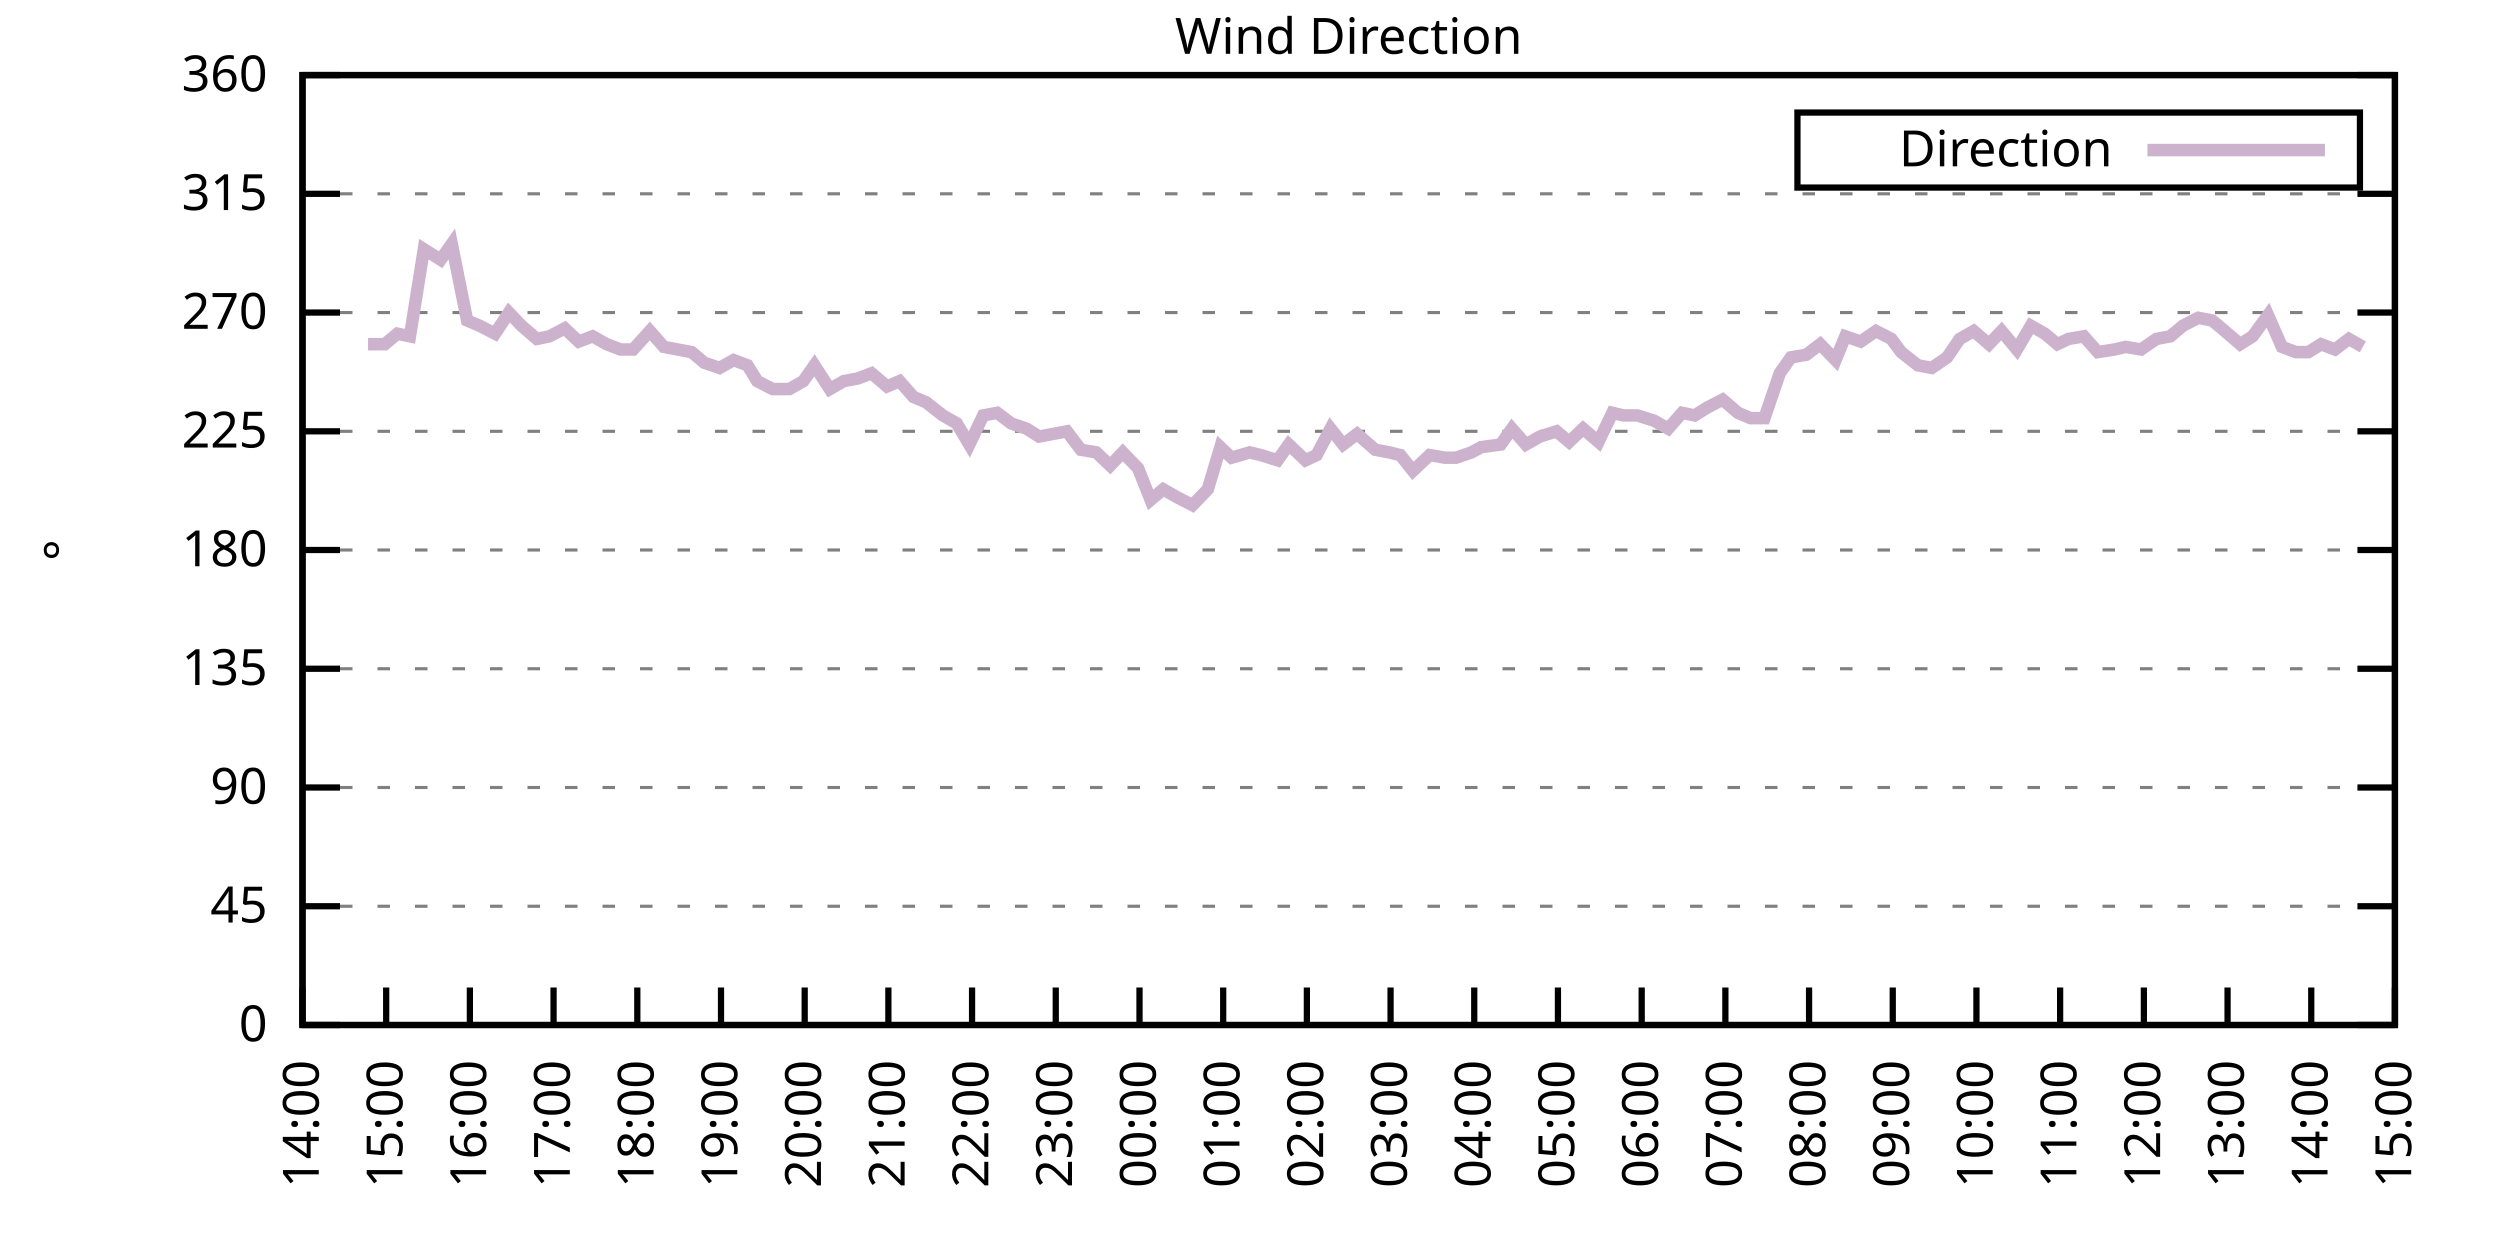
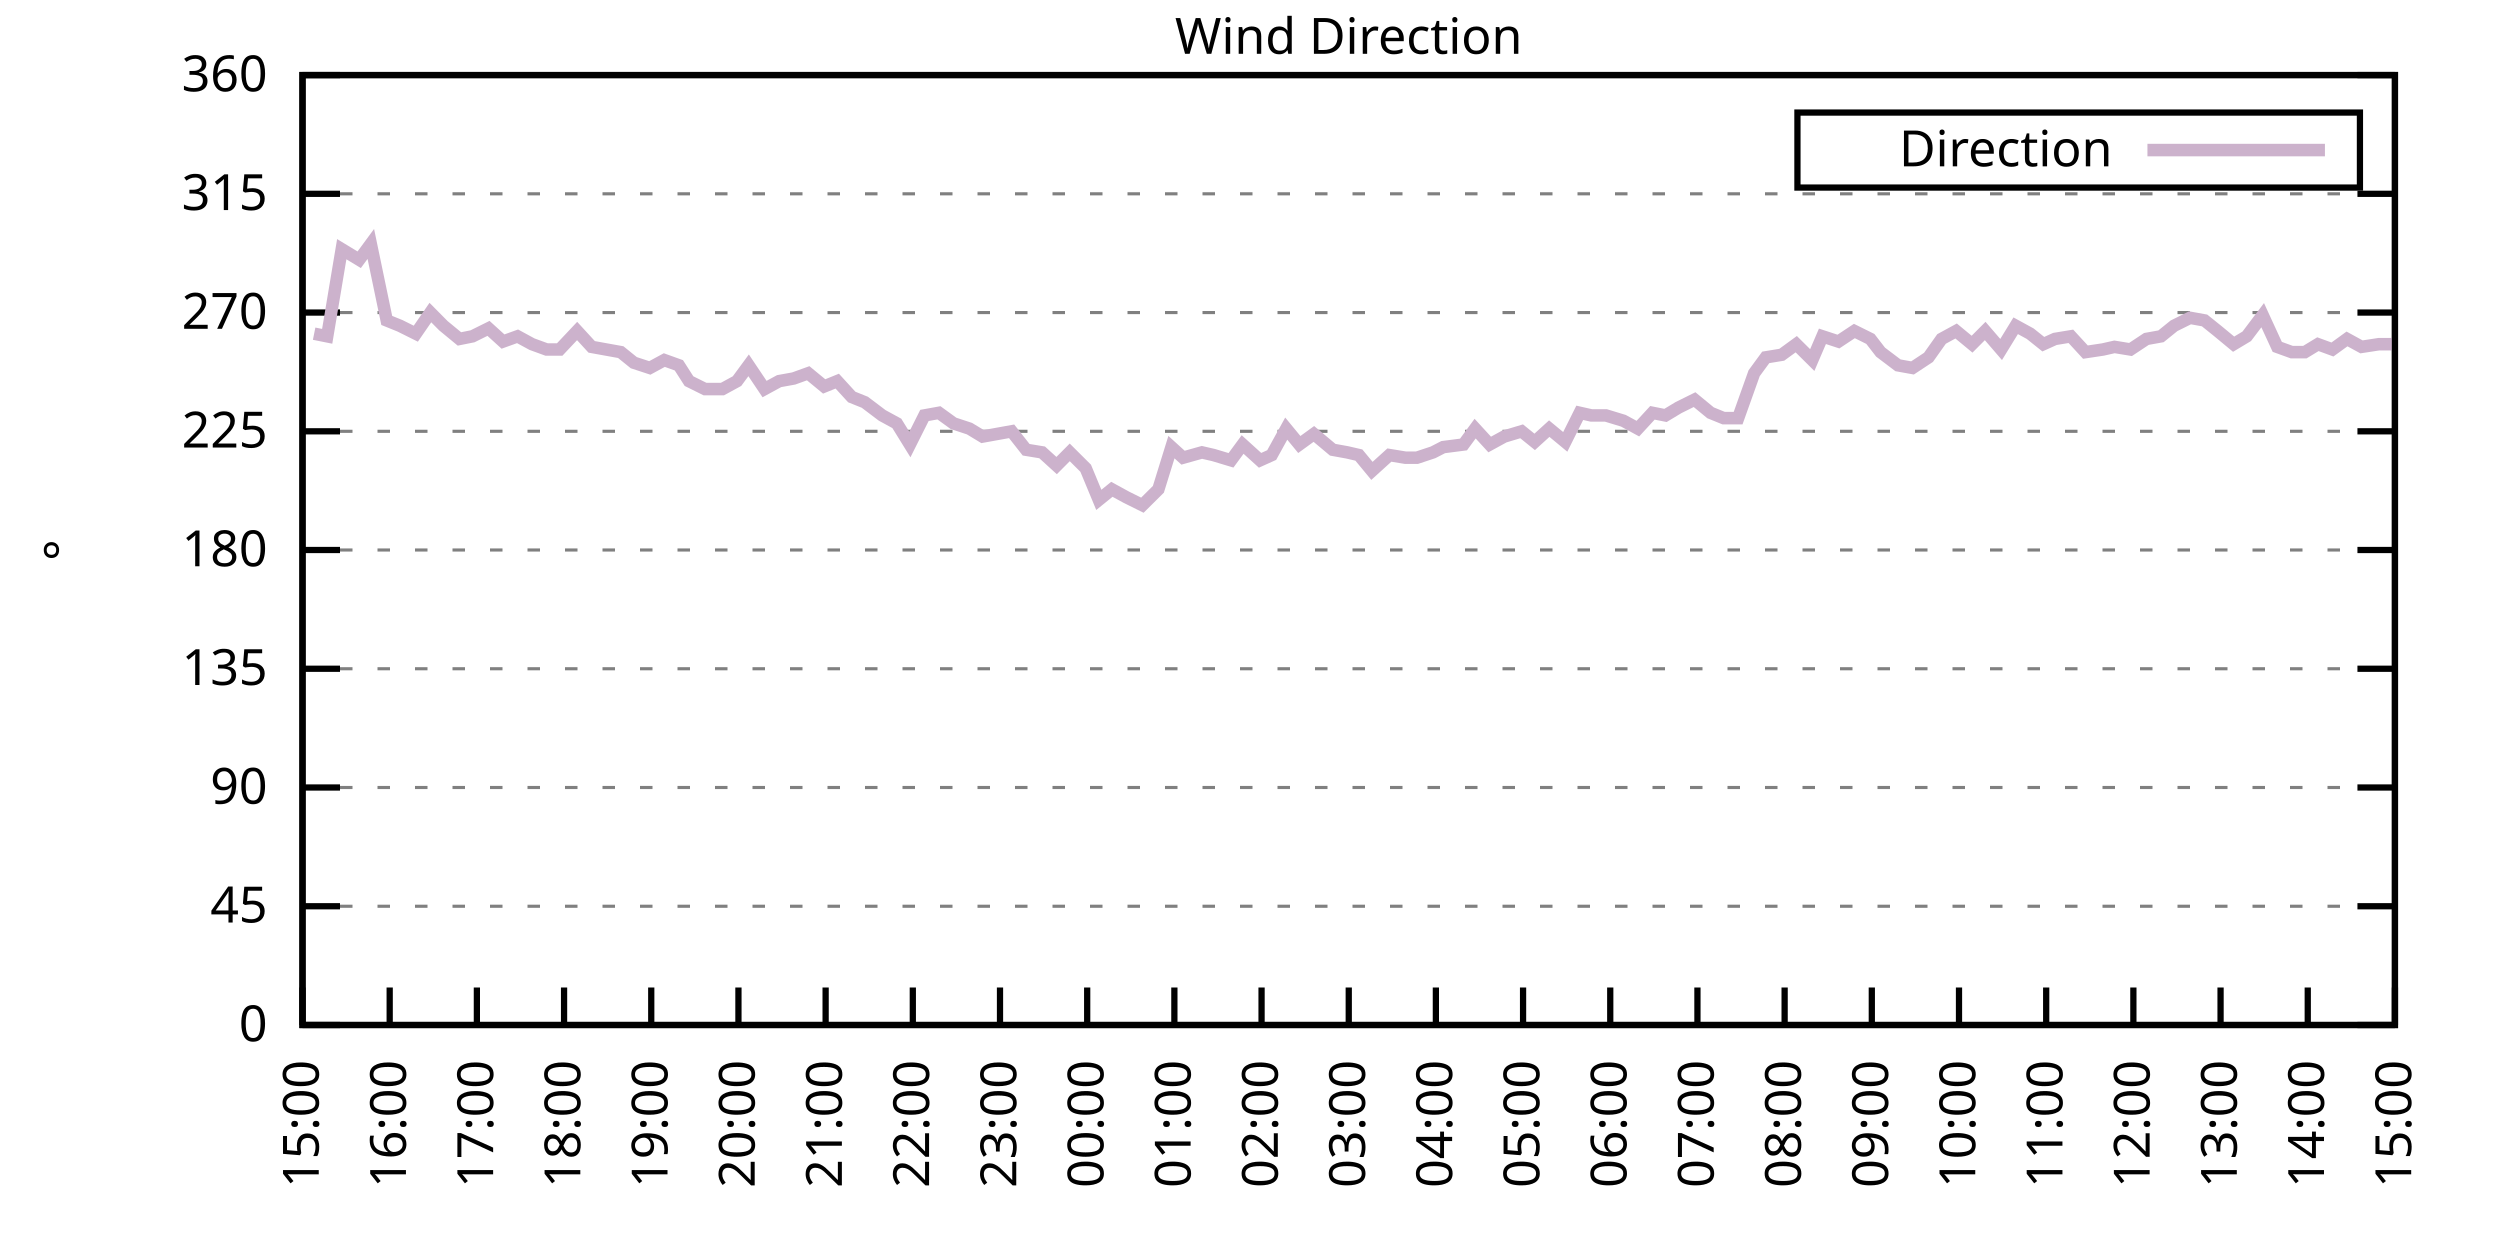
<svg xmlns="http://www.w3.org/2000/svg" xmlns:xlink="http://www.w3.org/1999/xlink" width="400" height="200" viewBox="0 0 400 200">
  <g id="gnuplot_canvas">
    <rect x="0" y="0" width="400" height="200" fill="none" />
    <defs>
      <circle id="gpDot" r="0.5" stroke-width="0.5" stroke="currentColor" />
      <path id="gpPt0" stroke-width="0.333" stroke="currentColor" d="M-1,0 h2 M0,-1 v2" />
      <path id="gpPt1" stroke-width="0.333" stroke="currentColor" d="M-1,-1 L1,1 M1,-1 L-1,1" />
      <path id="gpPt2" stroke-width="0.333" stroke="currentColor" d="M-1,0 L1,0 M0,-1 L0,1 M-1,-1 L1,1 M-1,1 L1,-1" />
      <rect id="gpPt3" stroke-width="0.333" stroke="currentColor" x="-1" y="-1" width="2" height="2" />
      <rect id="gpPt4" stroke-width="0.333" stroke="currentColor" fill="currentColor" x="-1" y="-1" width="2" height="2" />
      <circle id="gpPt5" stroke-width="0.333" stroke="currentColor" cx="0" cy="0" r="1" />
      <use xlink:href="#gpPt5" id="gpPt6" fill="currentColor" stroke="none" />
      <path id="gpPt7" stroke-width="0.333" stroke="currentColor" d="M0,-1.33 L-1.33,0.67 L1.33,0.67 z" />
      <use xlink:href="#gpPt7" id="gpPt8" fill="currentColor" stroke="none" />
      <use xlink:href="#gpPt7" id="gpPt9" stroke="currentColor" transform="rotate(180)" />
      <use xlink:href="#gpPt9" id="gpPt10" fill="currentColor" stroke="none" />
      <use xlink:href="#gpPt3" id="gpPt11" stroke="currentColor" transform="rotate(45)" />
      <use xlink:href="#gpPt11" id="gpPt12" fill="currentColor" stroke="none" />
      <path id="gpPt13" stroke-width="0.333" stroke="currentColor" d="M0,1.330 L1.265,0.411 L0.782,-1.067 L-0.782,-1.076 L-1.265,0.411 z" />
      <use xlink:href="#gpPt13" id="gpPt14" fill="currentColor" stroke="none" />
      <filter id="textbox" filterUnits="objectBoundingBox" x="0" y="0" height="1" width="1">
        <feFlood flood-color="white" flood-opacity="1" result="bgnd" />
        <feComposite in="SourceGraphic" in2="bgnd" operator="atop" />
      </filter>
      <filter id="greybox" filterUnits="objectBoundingBox" x="0" y="0" height="1" width="1">
        <feFlood flood-color="lightgrey" flood-opacity="1" result="grey" />
        <feComposite in="SourceGraphic" in2="grey" operator="atop" />
      </filter>
    </defs>
    <g fill="none" color="white" stroke="currentColor" stroke-width="1.00" stroke-linecap="butt" stroke-linejoin="miter">
</g>
    <g fill="none" color="black" stroke="currentColor" stroke-width="1.00" stroke-linecap="butt" stroke-linejoin="miter">
      <g stroke="none" shape-rendering="crispEdges">
        <polygon fill="rgb(255, 255, 255)" points="48.40,164.00 383.18,164.00 383.18,12.02 48.40,12.02 " />
      </g>
    </g>
    <g fill="none" color="black" stroke="currentColor" stroke-width="1.00" stroke-linecap="butt" stroke-linejoin="miter">
</g>
    <g fill="none" color="black" stroke="black" stroke-width="0.50" stroke-linecap="butt" stroke-linejoin="miter">
</g>
    <g fill="none" color="gray" stroke="currentColor" stroke-width="0.50" stroke-linecap="butt" stroke-linejoin="miter">
      <path stroke="gray" stroke-dasharray="2,4" class="gridline" d="M48.40,164.00 L383.19,164.00  " />
    </g>
    <g fill="none" color="gray" stroke="gray" stroke-width="1.00" stroke-linecap="butt" stroke-linejoin="miter">
</g>
    <g fill="none" color="black" stroke="currentColor" stroke-width="1.00" stroke-linecap="butt" stroke-linejoin="miter">
      <path stroke="black" d="M48.40,164.00 L54.40,164.00 M383.19,164.00 L377.19,164.00  " />
      <g transform="translate(42.80,166.60)" stroke="none" fill="black" font-family="Sans" font-size="8.00" text-anchor="end">
        <text>
          <tspan font-family="Sans"> 0</tspan>
        </text>
      </g>
    </g>
    <g fill="none" color="black" stroke="currentColor" stroke-width="1.00" stroke-linecap="butt" stroke-linejoin="miter">
</g>
    <g fill="none" color="black" stroke="black" stroke-width="0.50" stroke-linecap="butt" stroke-linejoin="miter">
</g>
    <g fill="none" color="gray" stroke="currentColor" stroke-width="0.50" stroke-linecap="butt" stroke-linejoin="miter">
      <path stroke="gray" stroke-dasharray="2,4" class="gridline" d="M48.40,145.00 L383.19,145.00  " />
    </g>
    <g fill="none" color="gray" stroke="gray" stroke-width="1.00" stroke-linecap="butt" stroke-linejoin="miter">
</g>
    <g fill="none" color="black" stroke="currentColor" stroke-width="1.00" stroke-linecap="butt" stroke-linejoin="miter">
      <path stroke="black" d="M48.40,145.00 L54.40,145.00 M383.19,145.00 L377.19,145.00  " />
      <g transform="translate(42.80,147.60)" stroke="none" fill="black" font-family="Sans" font-size="8.00" text-anchor="end">
        <text>
          <tspan font-family="Sans"> 45</tspan>
        </text>
      </g>
    </g>
    <g fill="none" color="black" stroke="currentColor" stroke-width="1.00" stroke-linecap="butt" stroke-linejoin="miter">
</g>
    <g fill="none" color="black" stroke="black" stroke-width="0.50" stroke-linecap="butt" stroke-linejoin="miter">
</g>
    <g fill="none" color="gray" stroke="currentColor" stroke-width="0.50" stroke-linecap="butt" stroke-linejoin="miter">
      <path stroke="gray" stroke-dasharray="2,4" class="gridline" d="M48.40,126.00 L383.19,126.00  " />
    </g>
    <g fill="none" color="gray" stroke="gray" stroke-width="1.00" stroke-linecap="butt" stroke-linejoin="miter">
</g>
    <g fill="none" color="black" stroke="currentColor" stroke-width="1.00" stroke-linecap="butt" stroke-linejoin="miter">
      <path stroke="black" d="M48.40,126.00 L54.40,126.00 M383.19,126.00 L377.19,126.00  " />
      <g transform="translate(42.80,128.60)" stroke="none" fill="black" font-family="Sans" font-size="8.00" text-anchor="end">
        <text>
          <tspan font-family="Sans"> 90</tspan>
        </text>
      </g>
    </g>
    <g fill="none" color="black" stroke="currentColor" stroke-width="1.00" stroke-linecap="butt" stroke-linejoin="miter">
</g>
    <g fill="none" color="black" stroke="black" stroke-width="0.50" stroke-linecap="butt" stroke-linejoin="miter">
</g>
    <g fill="none" color="gray" stroke="currentColor" stroke-width="0.50" stroke-linecap="butt" stroke-linejoin="miter">
      <path stroke="gray" stroke-dasharray="2,4" class="gridline" d="M48.40,107.00 L383.19,107.00  " />
    </g>
    <g fill="none" color="gray" stroke="gray" stroke-width="1.00" stroke-linecap="butt" stroke-linejoin="miter">
</g>
    <g fill="none" color="black" stroke="currentColor" stroke-width="1.00" stroke-linecap="butt" stroke-linejoin="miter">
      <path stroke="black" d="M48.40,107.00 L54.40,107.00 M383.19,107.00 L377.19,107.00  " />
      <g transform="translate(42.80,109.60)" stroke="none" fill="black" font-family="Sans" font-size="8.00" text-anchor="end">
        <text>
          <tspan font-family="Sans"> 135</tspan>
        </text>
      </g>
    </g>
    <g fill="none" color="black" stroke="currentColor" stroke-width="1.00" stroke-linecap="butt" stroke-linejoin="miter">
</g>
    <g fill="none" color="black" stroke="black" stroke-width="0.50" stroke-linecap="butt" stroke-linejoin="miter">
</g>
    <g fill="none" color="gray" stroke="currentColor" stroke-width="0.50" stroke-linecap="butt" stroke-linejoin="miter">
      <path stroke="gray" stroke-dasharray="2,4" class="gridline" d="M48.40,88.00 L383.19,88.00  " />
    </g>
    <g fill="none" color="gray" stroke="gray" stroke-width="1.00" stroke-linecap="butt" stroke-linejoin="miter">
</g>
    <g fill="none" color="black" stroke="currentColor" stroke-width="1.00" stroke-linecap="butt" stroke-linejoin="miter">
      <path stroke="black" d="M48.40,88.00 L54.40,88.00 M383.19,88.00 L377.19,88.00  " />
      <g transform="translate(42.80,90.60)" stroke="none" fill="black" font-family="Sans" font-size="8.00" text-anchor="end">
        <text>
          <tspan font-family="Sans"> 180</tspan>
        </text>
      </g>
    </g>
    <g fill="none" color="black" stroke="currentColor" stroke-width="1.00" stroke-linecap="butt" stroke-linejoin="miter">
</g>
    <g fill="none" color="black" stroke="black" stroke-width="0.50" stroke-linecap="butt" stroke-linejoin="miter">
</g>
    <g fill="none" color="gray" stroke="currentColor" stroke-width="0.50" stroke-linecap="butt" stroke-linejoin="miter">
      <path stroke="gray" stroke-dasharray="2,4" class="gridline" d="M48.40,69.01 L383.19,69.01  " />
    </g>
    <g fill="none" color="gray" stroke="gray" stroke-width="1.00" stroke-linecap="butt" stroke-linejoin="miter">
</g>
    <g fill="none" color="black" stroke="currentColor" stroke-width="1.00" stroke-linecap="butt" stroke-linejoin="miter">
      <path stroke="black" d="M48.40,69.01 L54.40,69.01 M383.19,69.01 L377.19,69.01  " />
      <g transform="translate(42.80,71.61)" stroke="none" fill="black" font-family="Sans" font-size="8.00" text-anchor="end">
        <text>
          <tspan font-family="Sans"> 225</tspan>
        </text>
      </g>
    </g>
    <g fill="none" color="black" stroke="currentColor" stroke-width="1.00" stroke-linecap="butt" stroke-linejoin="miter">
</g>
    <g fill="none" color="black" stroke="black" stroke-width="0.50" stroke-linecap="butt" stroke-linejoin="miter">
</g>
    <g fill="none" color="gray" stroke="currentColor" stroke-width="0.50" stroke-linecap="butt" stroke-linejoin="miter">
      <path stroke="gray" stroke-dasharray="2,4" class="gridline" d="M48.40,50.01 L383.19,50.01  " />
    </g>
    <g fill="none" color="gray" stroke="gray" stroke-width="1.00" stroke-linecap="butt" stroke-linejoin="miter">
</g>
    <g fill="none" color="black" stroke="currentColor" stroke-width="1.00" stroke-linecap="butt" stroke-linejoin="miter">
      <path stroke="black" d="M48.40,50.01 L54.40,50.01 M383.19,50.01 L377.19,50.01  " />
      <g transform="translate(42.80,52.61)" stroke="none" fill="black" font-family="Sans" font-size="8.00" text-anchor="end">
        <text>
          <tspan font-family="Sans"> 270</tspan>
        </text>
      </g>
    </g>
    <g fill="none" color="black" stroke="currentColor" stroke-width="1.00" stroke-linecap="butt" stroke-linejoin="miter">
</g>
    <g fill="none" color="black" stroke="black" stroke-width="0.50" stroke-linecap="butt" stroke-linejoin="miter">
</g>
    <g fill="none" color="gray" stroke="currentColor" stroke-width="0.50" stroke-linecap="butt" stroke-linejoin="miter">
      <path stroke="gray" stroke-dasharray="2,4" class="gridline" d="M48.40,31.01 L383.19,31.01  " />
    </g>
    <g fill="none" color="gray" stroke="gray" stroke-width="1.00" stroke-linecap="butt" stroke-linejoin="miter">
</g>
    <g fill="none" color="black" stroke="currentColor" stroke-width="1.00" stroke-linecap="butt" stroke-linejoin="miter">
      <path stroke="black" d="M48.40,31.01 L54.40,31.01 M383.19,31.01 L377.19,31.01  " />
      <g transform="translate(42.80,33.61)" stroke="none" fill="black" font-family="Sans" font-size="8.00" text-anchor="end">
        <text>
          <tspan font-family="Sans"> 315</tspan>
        </text>
      </g>
    </g>
    <g fill="none" color="black" stroke="currentColor" stroke-width="1.00" stroke-linecap="butt" stroke-linejoin="miter">
</g>
    <g fill="none" color="black" stroke="black" stroke-width="0.50" stroke-linecap="butt" stroke-linejoin="miter">
</g>
    <g fill="none" color="gray" stroke="currentColor" stroke-width="0.50" stroke-linecap="butt" stroke-linejoin="miter">
      <path stroke="gray" stroke-dasharray="2,4" class="gridline" d="M48.40,12.01 L383.19,12.01  " />
    </g>
    <g fill="none" color="gray" stroke="gray" stroke-width="1.00" stroke-linecap="butt" stroke-linejoin="miter">
</g>
    <g fill="none" color="black" stroke="currentColor" stroke-width="1.00" stroke-linecap="butt" stroke-linejoin="miter">
      <path stroke="black" d="M48.40,12.01 L54.40,12.01 M383.19,12.01 L377.19,12.01  " />
      <g transform="translate(42.80,14.61)" stroke="none" fill="black" font-family="Sans" font-size="8.00" text-anchor="end">
        <text>
          <tspan font-family="Sans"> 360</tspan>
        </text>
      </g>
    </g>
    <g fill="none" color="black" stroke="currentColor" stroke-width="1.00" stroke-linecap="butt" stroke-linejoin="miter">
      <path stroke="black" d="M48.40,164.00 L48.40,158.00  " />
      <g transform="translate(51.00,169.60) rotate(270.00)" stroke="none" fill="black" font-family="Sans" font-size="8.00" text-anchor="end">
        <text>
-           <tspan font-family="Sans">14:00</tspan>
-         </text>
-       </g>
-     </g>
-     <g fill="none" color="black" stroke="currentColor" stroke-width="1.00" stroke-linecap="butt" stroke-linejoin="miter">
-       <path stroke="black" d="M61.79,164.00 L61.79,158.00  " />
-       <g transform="translate(64.39,169.60) rotate(270.00)" stroke="none" fill="black" font-family="Sans" font-size="8.00" text-anchor="end">
-         <text>
          <tspan font-family="Sans">15:00</tspan>
        </text>
      </g>
    </g>
    <g fill="none" color="black" stroke="currentColor" stroke-width="1.00" stroke-linecap="butt" stroke-linejoin="miter">
-       <path stroke="black" d="M75.18,164.00 L75.18,158.00  " />
-       <g transform="translate(77.78,169.60) rotate(270.00)" stroke="none" fill="black" font-family="Sans" font-size="8.00" text-anchor="end">
+       <path stroke="black" d="M62.35,164.00 L62.35,158.00  " />
+       <g transform="translate(64.95,169.60) rotate(270.00)" stroke="none" fill="black" font-family="Sans" font-size="8.00" text-anchor="end">
        <text>
          <tspan font-family="Sans">16:00</tspan>
        </text>
      </g>
    </g>
    <g fill="none" color="black" stroke="currentColor" stroke-width="1.00" stroke-linecap="butt" stroke-linejoin="miter">
-       <path stroke="black" d="M88.57,164.00 L88.57,158.00  " />
-       <g transform="translate(91.17,169.60) rotate(270.00)" stroke="none" fill="black" font-family="Sans" font-size="8.00" text-anchor="end">
+       <path stroke="black" d="M76.30,164.00 L76.30,158.00  " />
+       <g transform="translate(78.90,169.60) rotate(270.00)" stroke="none" fill="black" font-family="Sans" font-size="8.00" text-anchor="end">
        <text>
          <tspan font-family="Sans">17:00</tspan>
        </text>
      </g>
    </g>
    <g fill="none" color="black" stroke="currentColor" stroke-width="1.00" stroke-linecap="butt" stroke-linejoin="miter">
-       <path stroke="black" d="M101.97,164.00 L101.97,158.00  " />
-       <g transform="translate(104.57,169.60) rotate(270.00)" stroke="none" fill="black" font-family="Sans" font-size="8.00" text-anchor="end">
+       <path stroke="black" d="M90.25,164.00 L90.25,158.00  " />
+       <g transform="translate(92.85,169.60) rotate(270.00)" stroke="none" fill="black" font-family="Sans" font-size="8.00" text-anchor="end">
        <text>
          <tspan font-family="Sans">18:00</tspan>
        </text>
      </g>
    </g>
    <g fill="none" color="black" stroke="currentColor" stroke-width="1.00" stroke-linecap="butt" stroke-linejoin="miter">
-       <path stroke="black" d="M115.36,164.00 L115.36,158.00  " />
-       <g transform="translate(117.96,169.60) rotate(270.00)" stroke="none" fill="black" font-family="Sans" font-size="8.00" text-anchor="end">
+       <path stroke="black" d="M104.20,164.00 L104.20,158.00  " />
+       <g transform="translate(106.80,169.60) rotate(270.00)" stroke="none" fill="black" font-family="Sans" font-size="8.00" text-anchor="end">
        <text>
          <tspan font-family="Sans">19:00</tspan>
        </text>
      </g>
    </g>
    <g fill="none" color="black" stroke="currentColor" stroke-width="1.00" stroke-linecap="butt" stroke-linejoin="miter">
-       <path stroke="black" d="M128.75,164.00 L128.75,158.00  " />
-       <g transform="translate(131.35,169.60) rotate(270.00)" stroke="none" fill="black" font-family="Sans" font-size="8.00" text-anchor="end">
+       <path stroke="black" d="M118.15,164.00 L118.15,158.00  " />
+       <g transform="translate(120.75,169.60) rotate(270.00)" stroke="none" fill="black" font-family="Sans" font-size="8.00" text-anchor="end">
        <text>
          <tspan font-family="Sans">20:00</tspan>
        </text>
      </g>
    </g>
    <g fill="none" color="black" stroke="currentColor" stroke-width="1.00" stroke-linecap="butt" stroke-linejoin="miter">
-       <path stroke="black" d="M142.14,164.00 L142.14,158.00  " />
-       <g transform="translate(144.74,169.60) rotate(270.00)" stroke="none" fill="black" font-family="Sans" font-size="8.00" text-anchor="end">
+       <path stroke="black" d="M132.10,164.00 L132.10,158.00  " />
+       <g transform="translate(134.70,169.60) rotate(270.00)" stroke="none" fill="black" font-family="Sans" font-size="8.00" text-anchor="end">
        <text>
          <tspan font-family="Sans">21:00</tspan>
        </text>
      </g>
    </g>
    <g fill="none" color="black" stroke="currentColor" stroke-width="1.00" stroke-linecap="butt" stroke-linejoin="miter">
-       <path stroke="black" d="M155.53,164.00 L155.53,158.00  " />
-       <g transform="translate(158.13,169.60) rotate(270.00)" stroke="none" fill="black" font-family="Sans" font-size="8.00" text-anchor="end">
+       <path stroke="black" d="M146.05,164.00 L146.05,158.00  " />
+       <g transform="translate(148.65,169.60) rotate(270.00)" stroke="none" fill="black" font-family="Sans" font-size="8.00" text-anchor="end">
        <text>
          <tspan font-family="Sans">22:00</tspan>
        </text>
      </g>
    </g>
    <g fill="none" color="black" stroke="currentColor" stroke-width="1.00" stroke-linecap="butt" stroke-linejoin="miter">
-       <path stroke="black" d="M168.92,164.00 L168.92,158.00  " />
-       <g transform="translate(171.52,169.60) rotate(270.00)" stroke="none" fill="black" font-family="Sans" font-size="8.00" text-anchor="end">
+       <path stroke="black" d="M160.00,164.00 L160.00,158.00  " />
+       <g transform="translate(162.60,169.60) rotate(270.00)" stroke="none" fill="black" font-family="Sans" font-size="8.00" text-anchor="end">
        <text>
          <tspan font-family="Sans">23:00</tspan>
        </text>
      </g>
    </g>
    <g fill="none" color="black" stroke="currentColor" stroke-width="1.00" stroke-linecap="butt" stroke-linejoin="miter">
-       <path stroke="black" d="M182.32,164.00 L182.32,158.00  " />
-       <g transform="translate(184.92,169.60) rotate(270.00)" stroke="none" fill="black" font-family="Sans" font-size="8.00" text-anchor="end">
+       <path stroke="black" d="M173.95,164.00 L173.95,158.00  " />
+       <g transform="translate(176.55,169.60) rotate(270.00)" stroke="none" fill="black" font-family="Sans" font-size="8.00" text-anchor="end">
        <text>
          <tspan font-family="Sans">00:00</tspan>
        </text>
      </g>
    </g>
    <g fill="none" color="black" stroke="currentColor" stroke-width="1.00" stroke-linecap="butt" stroke-linejoin="miter">
-       <path stroke="black" d="M195.71,164.00 L195.71,158.00  " />
-       <g transform="translate(198.31,169.60) rotate(270.00)" stroke="none" fill="black" font-family="Sans" font-size="8.00" text-anchor="end">
+       <path stroke="black" d="M187.90,164.00 L187.90,158.00  " />
+       <g transform="translate(190.50,169.60) rotate(270.00)" stroke="none" fill="black" font-family="Sans" font-size="8.00" text-anchor="end">
        <text>
          <tspan font-family="Sans">01:00</tspan>
        </text>
      </g>
    </g>
    <g fill="none" color="black" stroke="currentColor" stroke-width="1.00" stroke-linecap="butt" stroke-linejoin="miter">
-       <path stroke="black" d="M209.10,164.00 L209.10,158.00  " />
-       <g transform="translate(211.70,169.60) rotate(270.00)" stroke="none" fill="black" font-family="Sans" font-size="8.00" text-anchor="end">
+       <path stroke="black" d="M201.85,164.00 L201.85,158.00  " />
+       <g transform="translate(204.45,169.60) rotate(270.00)" stroke="none" fill="black" font-family="Sans" font-size="8.00" text-anchor="end">
        <text>
          <tspan font-family="Sans">02:00</tspan>
        </text>
      </g>
    </g>
    <g fill="none" color="black" stroke="currentColor" stroke-width="1.00" stroke-linecap="butt" stroke-linejoin="miter">
-       <path stroke="black" d="M222.49,164.00 L222.49,158.00  " />
-       <g transform="translate(225.09,169.60) rotate(270.00)" stroke="none" fill="black" font-family="Sans" font-size="8.00" text-anchor="end">
+       <path stroke="black" d="M215.80,164.00 L215.80,158.00  " />
+       <g transform="translate(218.40,169.60) rotate(270.00)" stroke="none" fill="black" font-family="Sans" font-size="8.00" text-anchor="end">
        <text>
          <tspan font-family="Sans">03:00</tspan>
        </text>
      </g>
    </g>
    <g fill="none" color="black" stroke="currentColor" stroke-width="1.00" stroke-linecap="butt" stroke-linejoin="miter">
-       <path stroke="black" d="M235.88,164.00 L235.88,158.00  " />
-       <g transform="translate(238.48,169.60) rotate(270.00)" stroke="none" fill="black" font-family="Sans" font-size="8.00" text-anchor="end">
+       <path stroke="black" d="M229.74,164.00 L229.74,158.00  " />
+       <g transform="translate(232.34,169.60) rotate(270.00)" stroke="none" fill="black" font-family="Sans" font-size="8.00" text-anchor="end">
        <text>
          <tspan font-family="Sans">04:00</tspan>
        </text>
      </g>
    </g>
    <g fill="none" color="black" stroke="currentColor" stroke-width="1.00" stroke-linecap="butt" stroke-linejoin="miter">
-       <path stroke="black" d="M249.27,164.00 L249.27,158.00  " />
-       <g transform="translate(251.87,169.60) rotate(270.00)" stroke="none" fill="black" font-family="Sans" font-size="8.00" text-anchor="end">
+       <path stroke="black" d="M243.69,164.00 L243.69,158.00  " />
+       <g transform="translate(246.29,169.60) rotate(270.00)" stroke="none" fill="black" font-family="Sans" font-size="8.00" text-anchor="end">
        <text>
          <tspan font-family="Sans">05:00</tspan>
        </text>
      </g>
    </g>
    <g fill="none" color="black" stroke="currentColor" stroke-width="1.00" stroke-linecap="butt" stroke-linejoin="miter">
-       <path stroke="black" d="M262.67,164.00 L262.67,158.00  " />
-       <g transform="translate(265.27,169.60) rotate(270.00)" stroke="none" fill="black" font-family="Sans" font-size="8.00" text-anchor="end">
+       <path stroke="black" d="M257.64,164.00 L257.64,158.00  " />
+       <g transform="translate(260.24,169.60) rotate(270.00)" stroke="none" fill="black" font-family="Sans" font-size="8.00" text-anchor="end">
        <text>
          <tspan font-family="Sans">06:00</tspan>
        </text>
      </g>
    </g>
    <g fill="none" color="black" stroke="currentColor" stroke-width="1.00" stroke-linecap="butt" stroke-linejoin="miter">
-       <path stroke="black" d="M276.06,164.00 L276.06,158.00  " />
-       <g transform="translate(278.66,169.60) rotate(270.00)" stroke="none" fill="black" font-family="Sans" font-size="8.00" text-anchor="end">
+       <path stroke="black" d="M271.59,164.00 L271.59,158.00  " />
+       <g transform="translate(274.19,169.60) rotate(270.00)" stroke="none" fill="black" font-family="Sans" font-size="8.00" text-anchor="end">
        <text>
          <tspan font-family="Sans">07:00</tspan>
        </text>
      </g>
    </g>
    <g fill="none" color="black" stroke="currentColor" stroke-width="1.00" stroke-linecap="butt" stroke-linejoin="miter">
-       <path stroke="black" d="M289.45,164.00 L289.45,158.00  " />
-       <g transform="translate(292.05,169.60) rotate(270.00)" stroke="none" fill="black" font-family="Sans" font-size="8.00" text-anchor="end">
+       <path stroke="black" d="M285.54,164.00 L285.54,158.00  " />
+       <g transform="translate(288.14,169.60) rotate(270.00)" stroke="none" fill="black" font-family="Sans" font-size="8.00" text-anchor="end">
        <text>
          <tspan font-family="Sans">08:00</tspan>
        </text>
      </g>
    </g>
    <g fill="none" color="black" stroke="currentColor" stroke-width="1.00" stroke-linecap="butt" stroke-linejoin="miter">
-       <path stroke="black" d="M302.84,164.00 L302.84,158.00  " />
-       <g transform="translate(305.44,169.60) rotate(270.00)" stroke="none" fill="black" font-family="Sans" font-size="8.00" text-anchor="end">
+       <path stroke="black" d="M299.49,164.00 L299.49,158.00  " />
+       <g transform="translate(302.09,169.60) rotate(270.00)" stroke="none" fill="black" font-family="Sans" font-size="8.00" text-anchor="end">
        <text>
          <tspan font-family="Sans">09:00</tspan>
        </text>
      </g>
    </g>
    <g fill="none" color="black" stroke="currentColor" stroke-width="1.00" stroke-linecap="butt" stroke-linejoin="miter">
-       <path stroke="black" d="M316.23,164.00 L316.23,158.00  " />
-       <g transform="translate(318.83,169.60) rotate(270.00)" stroke="none" fill="black" font-family="Sans" font-size="8.00" text-anchor="end">
+       <path stroke="black" d="M313.44,164.00 L313.44,158.00  " />
+       <g transform="translate(316.04,169.60) rotate(270.00)" stroke="none" fill="black" font-family="Sans" font-size="8.00" text-anchor="end">
        <text>
          <tspan font-family="Sans">10:00</tspan>
        </text>
      </g>
    </g>
    <g fill="none" color="black" stroke="currentColor" stroke-width="1.00" stroke-linecap="butt" stroke-linejoin="miter">
-       <path stroke="black" d="M329.62,164.00 L329.62,158.00  " />
-       <g transform="translate(332.22,169.60) rotate(270.00)" stroke="none" fill="black" font-family="Sans" font-size="8.00" text-anchor="end">
+       <path stroke="black" d="M327.39,164.00 L327.39,158.00  " />
+       <g transform="translate(329.99,169.60) rotate(270.00)" stroke="none" fill="black" font-family="Sans" font-size="8.00" text-anchor="end">
        <text>
          <tspan font-family="Sans">11:00</tspan>
        </text>
      </g>
    </g>
    <g fill="none" color="black" stroke="currentColor" stroke-width="1.00" stroke-linecap="butt" stroke-linejoin="miter">
-       <path stroke="black" d="M343.02,164.00 L343.02,158.00  " />
-       <g transform="translate(345.62,169.60) rotate(270.00)" stroke="none" fill="black" font-family="Sans" font-size="8.00" text-anchor="end">
+       <path stroke="black" d="M341.34,164.00 L341.34,158.00  " />
+       <g transform="translate(343.94,169.60) rotate(270.00)" stroke="none" fill="black" font-family="Sans" font-size="8.00" text-anchor="end">
        <text>
          <tspan font-family="Sans">12:00</tspan>
        </text>
      </g>
    </g>
    <g fill="none" color="black" stroke="currentColor" stroke-width="1.00" stroke-linecap="butt" stroke-linejoin="miter">
-       <path stroke="black" d="M356.41,164.00 L356.41,158.00  " />
-       <g transform="translate(359.01,169.60) rotate(270.00)" stroke="none" fill="black" font-family="Sans" font-size="8.00" text-anchor="end">
+       <path stroke="black" d="M355.29,164.00 L355.29,158.00  " />
+       <g transform="translate(357.89,169.60) rotate(270.00)" stroke="none" fill="black" font-family="Sans" font-size="8.00" text-anchor="end">
        <text>
          <tspan font-family="Sans">13:00</tspan>
        </text>
      </g>
    </g>
    <g fill="none" color="black" stroke="currentColor" stroke-width="1.00" stroke-linecap="butt" stroke-linejoin="miter">
-       <path stroke="black" d="M369.80,164.00 L369.80,158.00  " />
-       <g transform="translate(372.40,169.60) rotate(270.00)" stroke="none" fill="black" font-family="Sans" font-size="8.00" text-anchor="end">
+       <path stroke="black" d="M369.24,164.00 L369.24,158.00  " />
+       <g transform="translate(371.84,169.60) rotate(270.00)" stroke="none" fill="black" font-family="Sans" font-size="8.00" text-anchor="end">
        <text>
          <tspan font-family="Sans">14:00</tspan>
        </text>
      </g>
    </g>
    <g fill="none" color="black" stroke="currentColor" stroke-width="1.00" stroke-linecap="butt" stroke-linejoin="miter">
      <path stroke="black" d="M383.19,164.00 L383.19,158.00  " />
      <g transform="translate(385.79,169.60) rotate(270.00)" stroke="none" fill="black" font-family="Sans" font-size="8.00" text-anchor="end">
        <text>
          <tspan font-family="Sans">15:00</tspan>
        </text>
      </g>
    </g>
    <g fill="none" color="black" stroke="currentColor" stroke-width="1.00" stroke-linecap="butt" stroke-linejoin="miter">
</g>
    <g fill="none" color="black" stroke="currentColor" stroke-width="1.00" stroke-linecap="butt" stroke-linejoin="miter">
      <path stroke="black" d="M48.40,12.01 L48.40,164.00 L383.19,164.00 L383.19,12.01 L48.40,12.01 Z  " />
    </g>
    <g fill="none" color="black" stroke="currentColor" stroke-width="1.00" stroke-linecap="butt" stroke-linejoin="miter">
</g>
    <g fill="none" color="black" stroke="currentColor" stroke-width="1.00" stroke-linecap="butt" stroke-linejoin="miter">
      <path stroke="black" d="M287.59,30.01 L287.59,18.01 L377.59,18.01 L377.59,30.01 L287.59,30.01 Z  " />
    </g>
    <g id="Wind_direction_plot_1">
      <g fill="none" color="white" stroke="black" stroke-width="2.00" stroke-linecap="butt" stroke-linejoin="miter">
</g>
      <g fill="none" color="black" stroke="currentColor" stroke-width="2.00" stroke-linecap="butt" stroke-linejoin="miter">
        <g transform="translate(337.99,26.61)" stroke="none" fill="black" font-family="Sans" font-size="8.00" text-anchor="end">
          <text>
            <tspan font-family="Sans">Direction</tspan>
          </text>
        </g>
      </g>
      <g fill="none" color="black" stroke="currentColor" stroke-width="2.00" stroke-linecap="butt" stroke-linejoin="miter">
-         <path stroke="rgb(204, 178, 204)" d="M343.59,24.01 L371.99,24.01 M58.89,55.07 L61.57,55.07 L63.58,53.39 L65.59,53.81 L67.82,39.87 L70.50,41.56   L72.28,39.03 L74.74,51.27 L76.75,52.12 L79.20,53.39 L81.43,50.01 L83.44,52.12 L85.90,54.23 L87.91,53.81   L90.36,52.54 L92.59,54.65 L94.82,53.81 L97.06,55.07 L99.29,55.92 L101.30,55.92 L103.98,52.96 L106.21,55.50   L108.44,55.92 L110.67,56.34 L112.68,58.03 L115.13,58.87 L117.37,57.61 L119.60,58.45 L121.16,60.98 L123.62,62.25   L126.29,62.25 L128.53,60.98 L130.31,58.45 L132.77,62.25 L135.00,60.98 L137.23,60.56 L139.46,59.72 L141.92,61.83   L143.93,60.98 L146.16,63.52 L148.17,64.36 L150.85,66.47 L153.08,67.74 L155.09,71.12 L157.32,66.47 L159.55,66.05   L161.78,67.74 L164.24,68.58 L166.25,69.85 L168.48,69.43 L170.71,69.01 L172.94,71.96 L175.40,72.38 L177.63,74.49   L179.64,72.38 L182.09,74.92 L184.10,79.98 L186.11,78.29 L188.34,79.56 L190.80,80.83 L193.25,78.29 L195.26,71.54   L197.05,73.23 L199.95,72.38 L201.73,72.81 L204.41,73.65 L206.20,71.12 L208.88,73.65 L210.66,72.81 L212.89,68.58   L214.90,71.12 L217.13,69.43 L220.04,71.96 L222.27,72.38 L224.05,72.81 L226.06,75.34 L228.74,72.81 L231.20,73.23   L232.98,73.23 L235.44,72.38 L237.00,71.54 L240.12,71.12 L241.91,68.58 L244.14,71.12 L246.37,69.85 L249.05,69.01   L251.06,70.70 L253.29,68.58 L255.75,70.70 L257.98,66.05 L259.76,66.47 L262.00,66.47 L264.67,67.32 L266.91,68.58   L269.14,66.05 L271.15,66.47 L273.16,65.21 L275.61,63.94 L278.07,66.05 L280.07,66.90 L282.31,66.90 L284.76,59.72   L286.55,57.18 L289.00,56.76 L291.23,55.07 L293.69,57.61 L295.25,53.81 L297.71,54.65 L300.16,52.96 L302.62,54.23   L304.18,56.34 L306.86,58.45 L309.09,58.87 L311.54,57.18 L313.55,54.23 L315.79,52.96 L318.24,55.07 L320.25,52.96   L322.70,55.92 L324.94,52.12 L327.17,53.39 L329.18,55.07 L330.96,54.23 L333.42,53.81 L335.65,56.34 L338.33,55.92   L340.11,55.50 L342.57,55.92 L345.02,54.23 L347.26,53.81 L349.26,52.12 L351.72,50.85 L353.95,51.27 L355.96,52.96   L358.42,55.07 L360.42,53.81 L362.88,50.43 L365.11,55.50 L367.34,56.34 L369.35,56.34 L371.36,55.07 L373.59,55.92   L375.82,54.23 L378.06,55.50  " />
+         <path stroke="rgb(204, 178, 204)" d="M343.59,24.01 L371.99,24.01 M50.26,53.39 L52.35,53.81 L54.68,39.87 L57.47,41.56 L59.33,39.03 L61.88,51.27   L63.98,52.12 L66.53,53.39 L68.86,50.01 L70.95,52.12 L73.51,54.23 L75.60,53.81 L78.16,52.54 L80.48,54.65   L82.81,53.81 L85.13,55.07 L87.46,55.92 L89.55,55.92 L92.34,52.96 L94.67,55.50 L96.99,55.92 L99.32,56.34   L101.41,58.03 L103.97,58.87 L106.29,57.61 L108.62,58.45 L110.24,60.98 L112.80,62.25 L115.59,62.25 L117.92,60.98   L119.78,58.45 L122.33,62.25 L124.66,60.98 L126.98,60.56 L129.31,59.72 L131.87,61.83 L133.96,60.98 L136.28,63.52   L138.37,64.36 L141.16,66.47 L143.49,67.74 L145.58,71.12 L147.91,66.47 L150.23,66.05 L152.56,67.74 L155.11,68.58   L157.21,69.85 L159.53,69.43 L161.86,69.01 L164.18,71.96 L166.74,72.38 L169.06,74.49 L171.16,72.38 L173.71,74.92   L175.81,79.98 L177.90,78.29 L180.22,79.56 L182.78,80.83 L185.34,78.29 L187.43,71.54 L189.29,73.23 L192.31,72.38   L194.17,72.81 L196.96,73.65 L198.82,71.12 L201.61,73.65 L203.47,72.81 L205.80,68.58 L207.89,71.12 L210.22,69.43   L213.24,71.96 L215.56,72.38 L217.42,72.81 L219.51,75.34 L222.30,72.81 L224.86,73.23 L226.72,73.23 L229.28,72.38   L230.91,71.54 L234.16,71.12 L236.02,68.58 L238.35,71.12 L240.67,69.85 L243.46,69.01 L245.55,70.70 L247.88,68.58   L250.44,70.70 L252.76,66.05 L254.62,66.47 L256.95,66.47 L259.74,67.32 L262.06,68.58 L264.39,66.05 L266.48,66.47   L268.57,65.21 L271.13,63.94 L273.69,66.05 L275.78,66.90 L278.10,66.90 L280.66,59.72 L282.52,57.18 L285.08,56.76   L287.40,55.07 L289.96,57.61 L291.59,53.81 L294.15,54.65 L296.70,52.96 L299.26,54.23 L300.89,56.34 L303.68,58.45   L306.00,58.87 L308.56,57.18 L310.65,54.23 L312.98,52.96 L315.53,55.07 L317.63,52.96 L320.18,55.92 L322.51,52.12   L324.83,53.39 L326.93,55.07 L328.79,54.23 L331.34,53.81 L333.67,56.34 L336.46,55.92 L338.32,55.50 L340.88,55.92   L343.43,54.23 L345.76,53.81 L347.85,52.12 L350.41,50.85 L352.73,51.27 L354.83,52.96 L357.38,55.07 L359.48,53.81   L362.03,50.43 L364.36,55.50 L366.68,56.34 L368.78,56.34 L370.87,55.07 L373.19,55.92 L375.52,54.23 L377.84,55.50   L380.63,55.07 L382.96,55.07  " />
      </g>
    </g>
    <g fill="none" color="black" stroke="currentColor" stroke-width="2.00" stroke-linecap="butt" stroke-linejoin="miter">
</g>
    <g fill="none" color="black" stroke="black" stroke-width="1.00" stroke-linecap="butt" stroke-linejoin="miter">
</g>
    <g fill="none" color="black" stroke="currentColor" stroke-width="1.00" stroke-linecap="butt" stroke-linejoin="miter">
      <path stroke="black" d="M48.40,12.01 L48.40,164.00 L383.19,164.00 L383.19,12.01 L48.40,12.01 Z  " />
      <g transform="translate(12.80,88.01) rotate(270.00)" stroke="none" fill="black" font-family="Sans" font-size="8.00" text-anchor="middle">
        <text>
          <tspan font-family="Sans">°</tspan>
        </text>
      </g>
    </g>
    <g fill="none" color="black" stroke="currentColor" stroke-width="1.00" stroke-linecap="butt" stroke-linejoin="miter">
</g>
    <g fill="none" color="black" stroke="currentColor" stroke-width="1.00" stroke-linecap="butt" stroke-linejoin="miter">
      <g transform="translate(215.79,8.61)" stroke="none" fill="black" font-family="Sans" font-size="8.00" text-anchor="middle">
        <text>
          <tspan font-family="Sans">Wind Direction</tspan>
        </text>
      </g>
    </g>
    <g fill="none" color="black" stroke="currentColor" stroke-width="1.00" stroke-linecap="butt" stroke-linejoin="miter">
</g>
  </g>
</svg>
